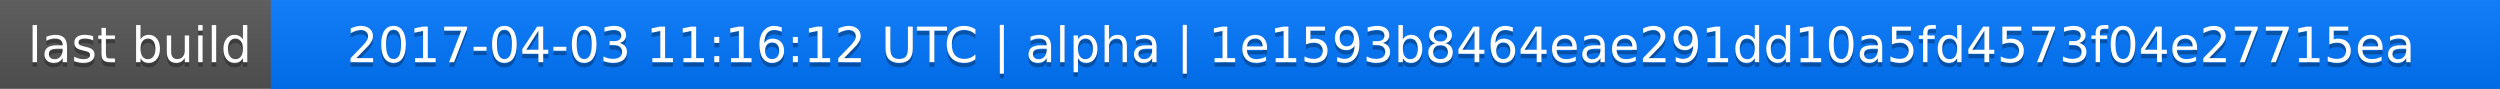
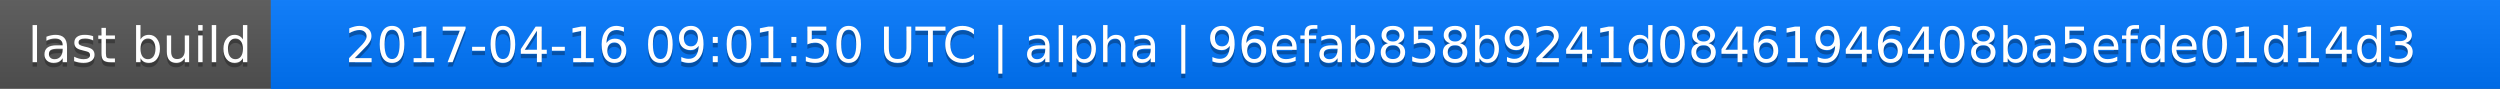
<svg xmlns="http://www.w3.org/2000/svg" width="563" height="20">
  <linearGradient id="a" x2="0" y2="100%">
    <stop offset="0" stop-color="#bbb" stop-opacity=".1" />
    <stop offset="1" stop-opacity=".1" />
  </linearGradient>
  <rect rx="0" width="563" height="20" fill="#555" />
  <rect rx="0" x="61" width="502" height="20" fill="#07f" />
  <path fill="#07f" d="M61 0h4v20h-4z" />
  <rect rx="0" width="563" height="20" fill="url(#a)" />
  <g fill="#fff" text-anchor="middle" font-family="DejaVu Sans,Verdana,Geneva,sans-serif" font-size="11">
    <text x="31.5" y="15" fill="#010101" fill-opacity=".3">last build</text>
    <text x="31.5" y="14">last build</text>
-     <text x="311" y="15" fill="#010101" fill-opacity=".3">2017-04-03 11:16:12 UTC | alpha | 1e1593b8464eae291dd10a5fd4573f04e27715ea</text>
-     <text x="311" y="14">2017-04-03 11:16:12 UTC | alpha | 1e1593b8464eae291dd10a5fd4573f04e27715ea</text>
+     <text x="311" y="15" fill="#010101" fill-opacity=".3">2017-04-16 09:01:50 UTC | alpha | 96efab858b9241d08461946408ba5efde01d14d3</text>
+     <text x="311" y="14">2017-04-16 09:01:50 UTC | alpha | 96efab858b9241d08461946408ba5efde01d14d3</text>
  </g>
</svg>
